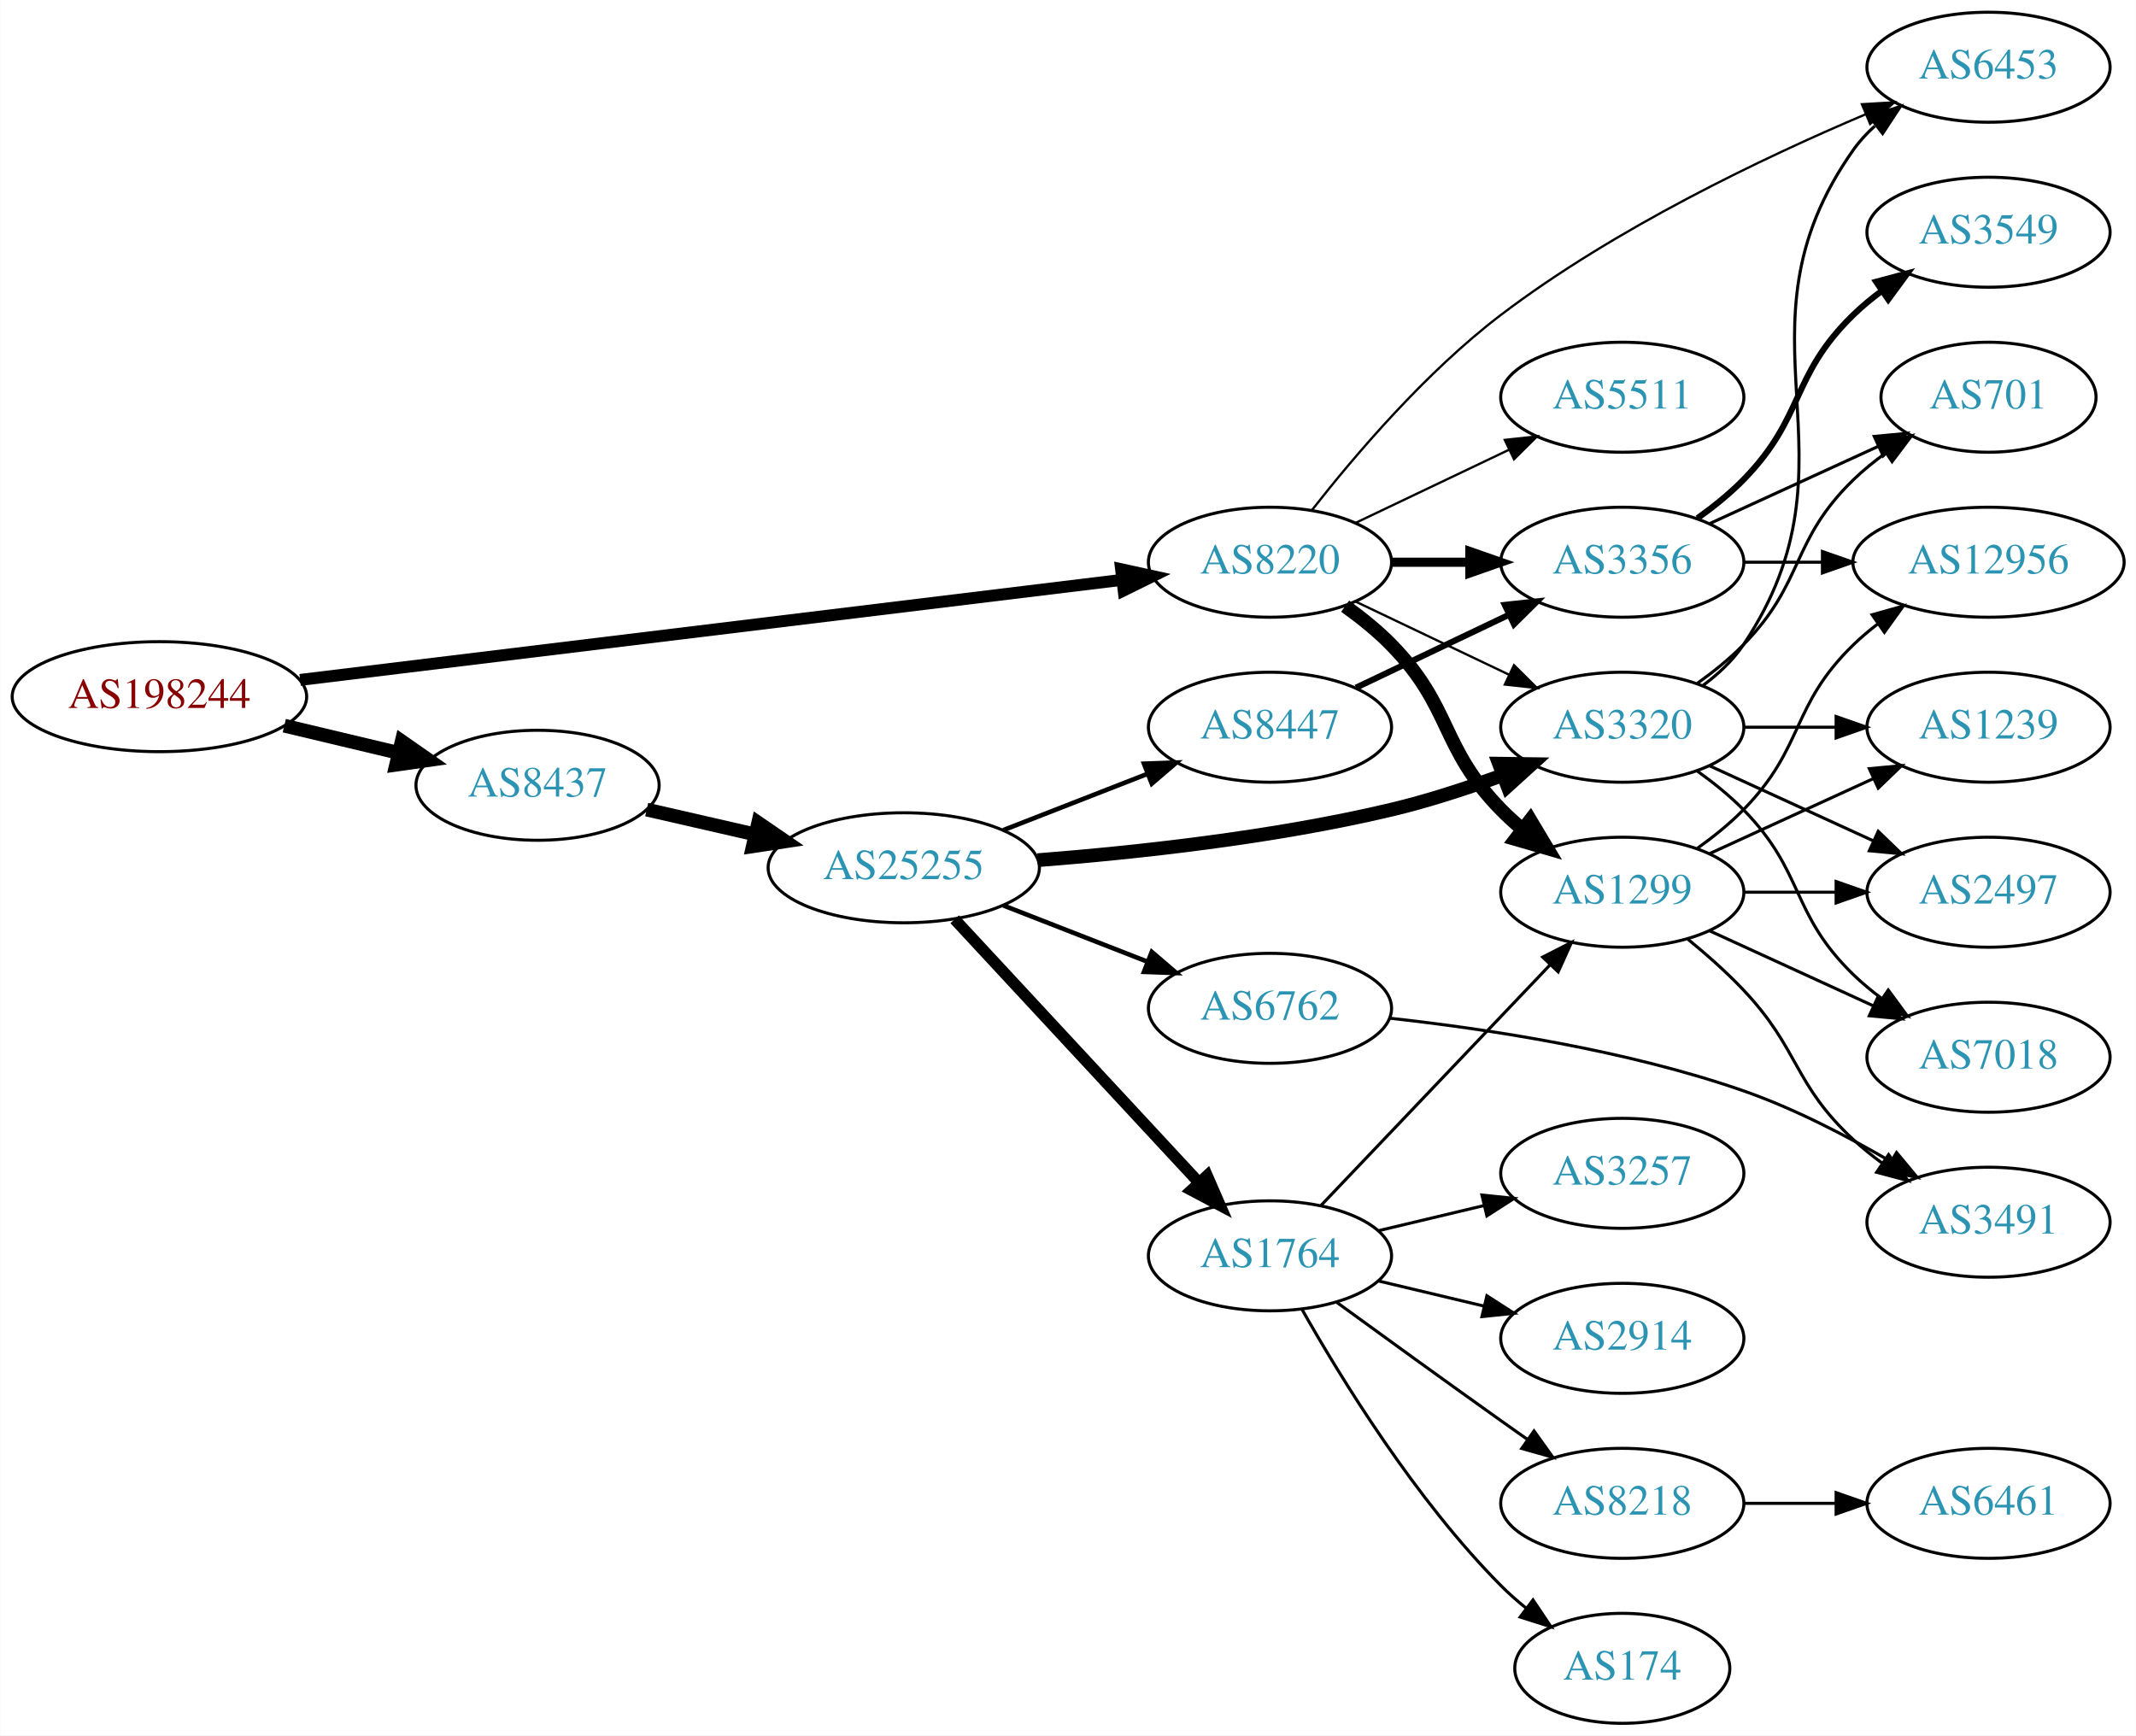
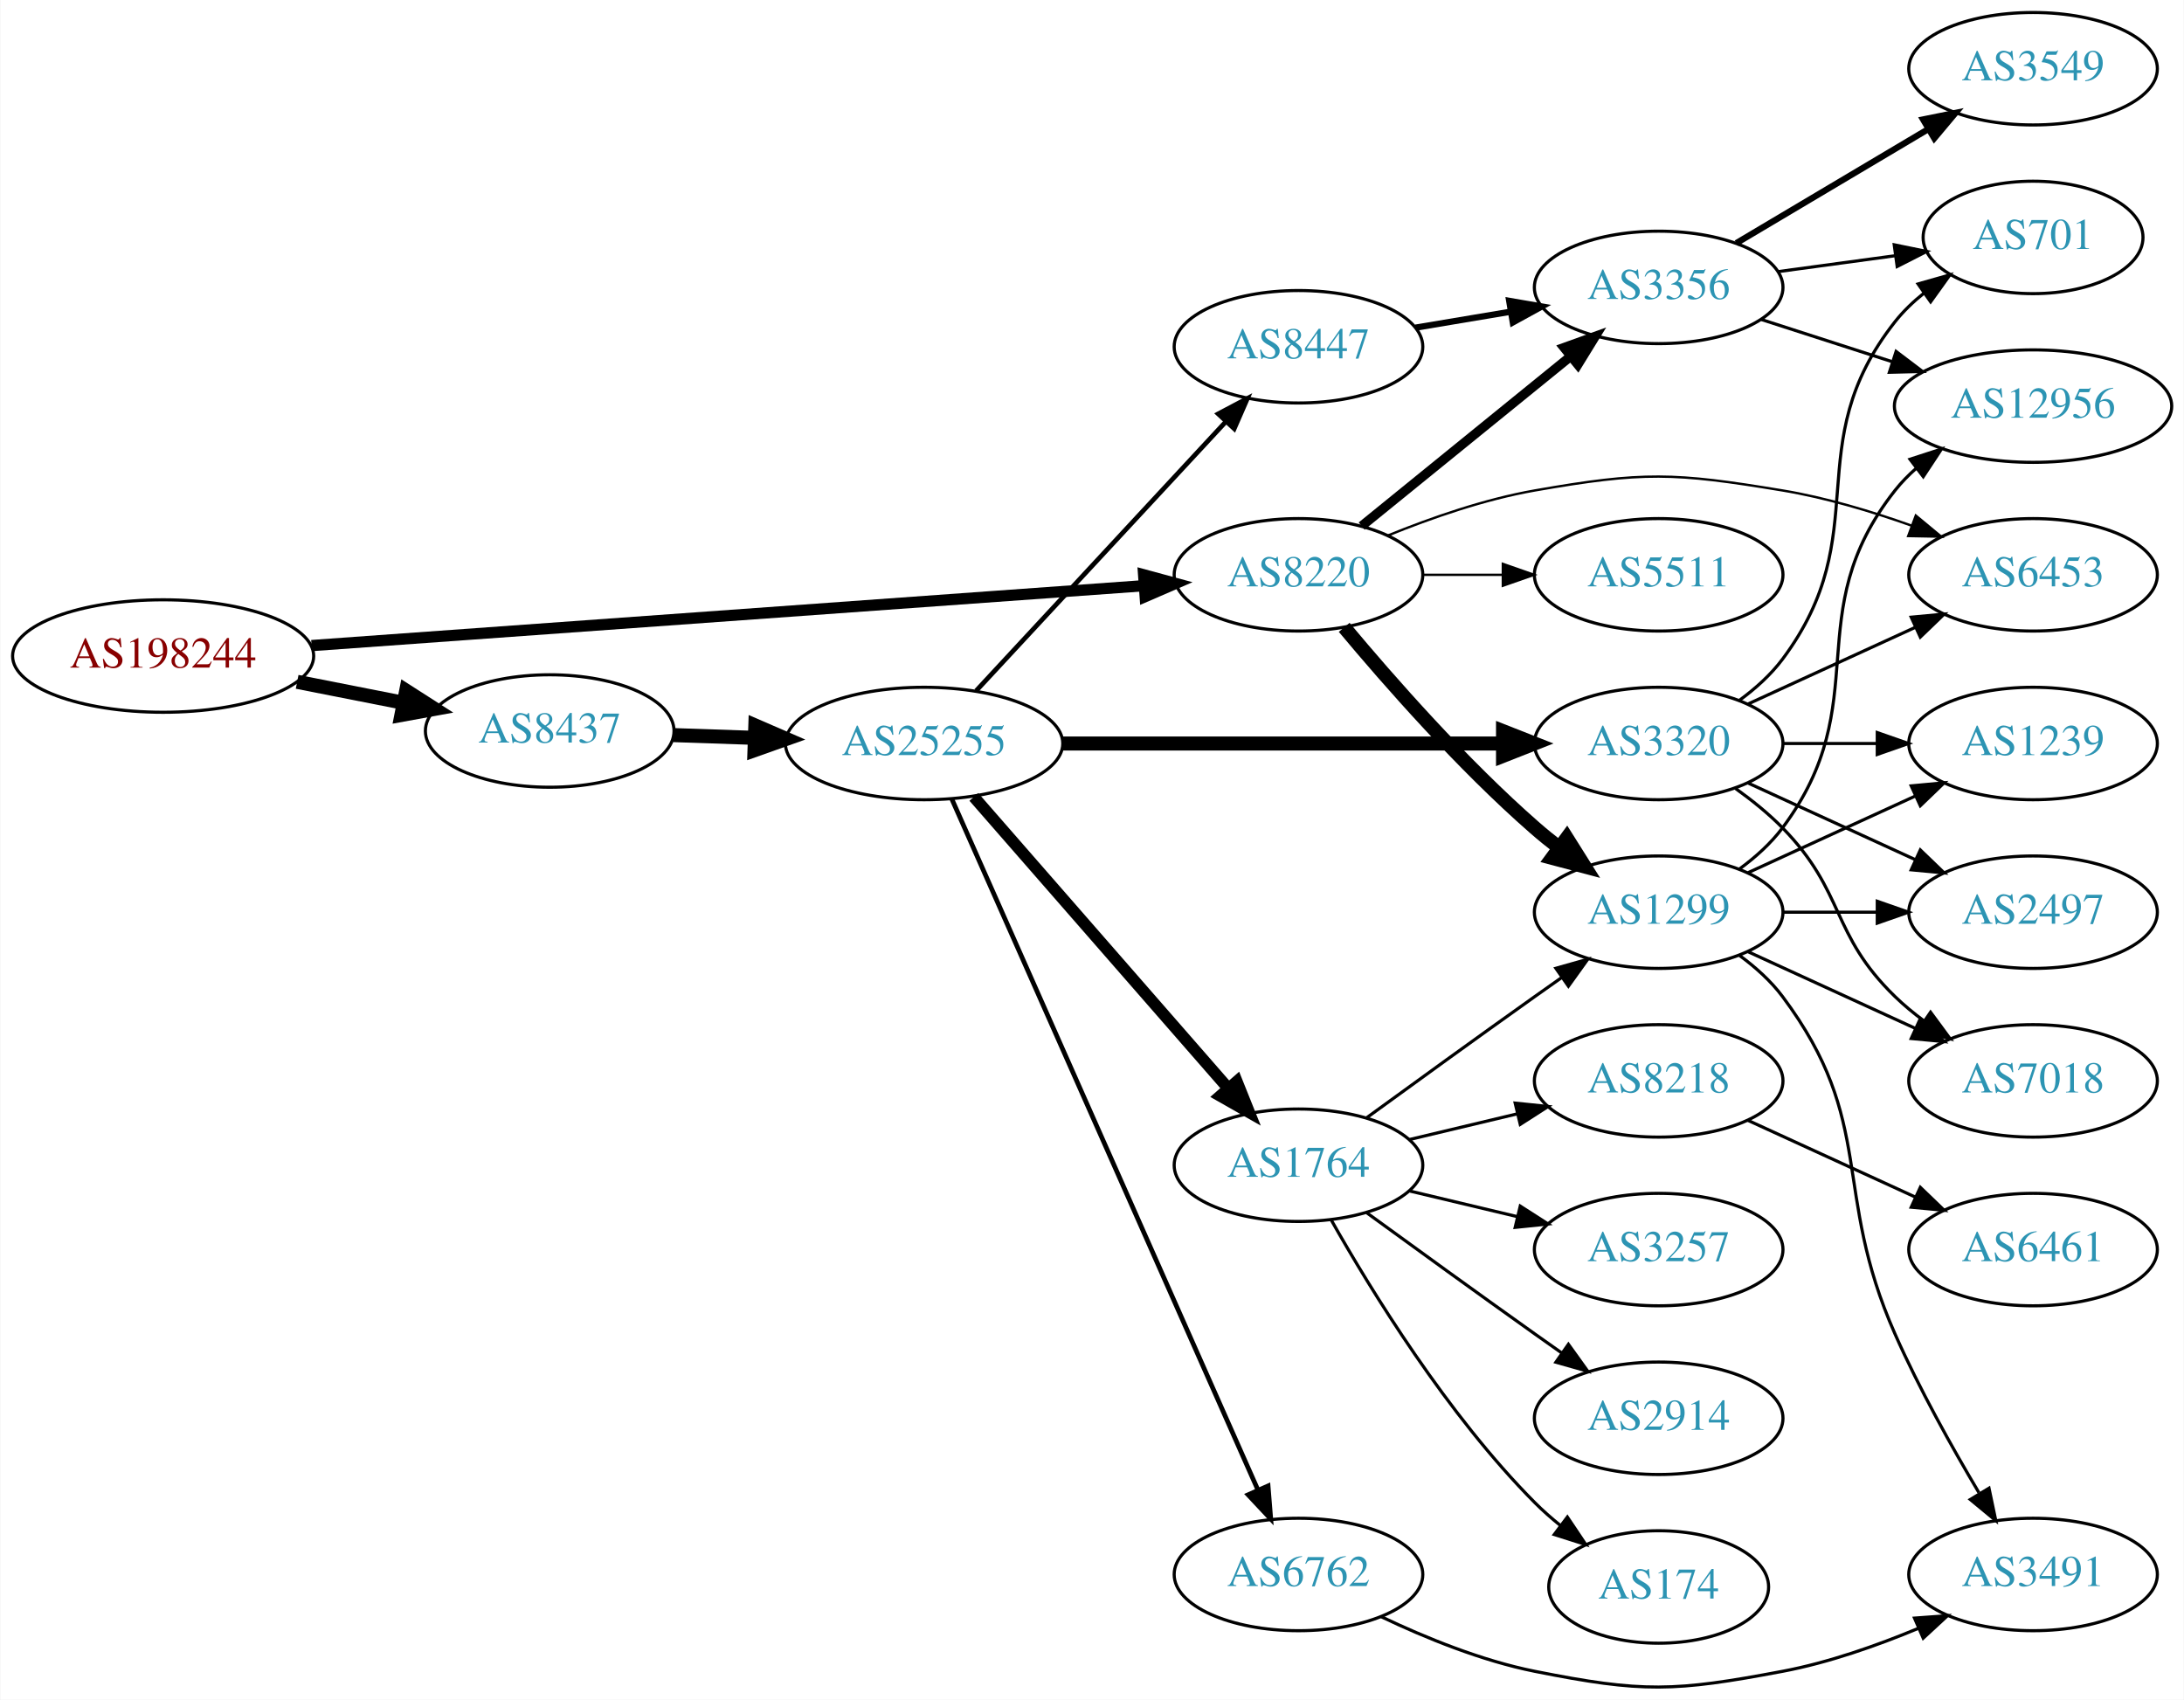
- <svg xmlns="http://www.w3.org/2000/svg" xmlns:xlink="http://www.w3.org/1999/xlink" width="699pt" height="568pt" viewBox="0.00 0.00 698.85 568.00">
-   <g id="graph0" class="graph" transform="scale(1 1) rotate(0) translate(4 564)">
-     <polygon fill="white" stroke="none" points="-4,4 -4,-564 694.855,-564 694.855,4 -4,4" />
+ <svg xmlns="http://www.w3.org/2000/svg" xmlns:xlink="http://www.w3.org/1999/xlink" width="699pt" height="544pt" viewBox="0.00 0.00 698.85 544.08">
+   <g id="graph0" class="graph" transform="scale(1 1) rotate(0) translate(4 540.08)">
+     <polygon fill="white" stroke="none" points="-4,4 -4,-540.08 694.855,-540.08 694.855,4 -4,4" />
    <g id="node1" class="node">
      <g id="a_node1">
        <a xlink:href="/asn/198244" xlink:title="AS198244 ~ Austrian Power Grid AG [AT]">
-           <ellipse fill="#ffffff" stroke="black" cx="48.096" cy="-336" rx="48.192" ry="18" />
-           <text text-anchor="middle" x="48.096" y="-332.3" font-family="Times,serif" font-size="14.00" fill="#880000">AS198244</text>
+           <ellipse fill="#ffffff" stroke="black" cx="48.096" cy="-330.08" rx="48.192" ry="18" />
+           <text text-anchor="middle" x="48.096" y="-326.38" font-family="Times,serif" font-size="14.00" fill="#880000">AS198244</text>
        </a>
      </g>
    </g>
    <g id="node2" class="node">
      <g id="a_node2">
        <a xlink:href="/asn/8220" xlink:title="AS8220 ~ COLT [GB]">
-           <ellipse fill="#ffffff" stroke="black" cx="411.523" cy="-380" rx="39.794" ry="18" />
-           <text text-anchor="middle" x="411.523" y="-376.3" font-family="Times,serif" font-size="14.00" fill="#2c94b3">AS8220</text>
+           <ellipse fill="#ffffff" stroke="black" cx="411.523" cy="-356.08" rx="39.794" ry="18" />
+           <text text-anchor="middle" x="411.523" y="-352.38" font-family="Times,serif" font-size="14.00" fill="#2c94b3">AS8220</text>
        </a>
      </g>
    </g>
    <g id="edge1" class="edge">
-       <path fill="none" stroke="black" stroke-width="3.9" d="M94.14,-341.484C162.717,-349.832 292.72,-365.659 362.837,-374.195" />
-       <polygon fill="black" stroke="black" stroke-width="3.9" points="362.796,-377.716 373.146,-375.45 363.642,-370.767 362.796,-377.716" />
+       <path fill="none" stroke="black" stroke-width="3.6" d="M95.606,-333.425C164.246,-338.363 292.062,-347.558 361.896,-352.582" />
+       <polygon fill="black" stroke="black" stroke-width="3.6" points="361.951,-356.094 372.176,-353.321 362.453,-349.112 361.951,-356.094" />
    </g>
    <g id="node3" class="node">
      <g id="a_node3">
        <a xlink:href="/asn/8437" xlink:title="AS8437 ~ Hutchison Drei Austria GmbH [AT]">
-           <ellipse fill="#ffffff" stroke="black" cx="171.838" cy="-307" rx="39.794" ry="18" />
-           <text text-anchor="middle" x="171.838" y="-303.3" font-family="Times,serif" font-size="14.00" fill="#2c94b3">AS8437</text>
+           <ellipse fill="#ffffff" stroke="black" cx="171.838" cy="-306.08" rx="39.794" ry="18" />
+           <text text-anchor="middle" x="171.838" y="-302.38" font-family="Times,serif" font-size="14.00" fill="#2c94b3">AS8437</text>
        </a>
      </g>
    </g>
    <g id="edge2" class="edge">
-       <path fill="none" stroke="black" stroke-width="4.5" d="M88.959,-326.504C100.878,-323.665 114.021,-320.534 126.224,-317.627" />
-       <polygon fill="black" stroke="black" stroke-width="4.5" points="127.391,-321.397 136.206,-315.25 125.566,-313.737 127.391,-321.397" />
+       <path fill="none" stroke="black" stroke-width="4.5" d="M90.993,-321.82C101.946,-319.661 113.81,-317.322 124.958,-315.124" />
+       <polygon fill="black" stroke="black" stroke-width="4.5" points="125.9,-318.952 134.949,-313.155 124.376,-311.226 125.9,-318.952" />
    </g>
    <g id="node4" class="node">
      <g id="a_node4">
        <a xlink:href="/asn/3356" xlink:title="AS3356 ~ Level 3 Parent, LLC [US]">
-           <ellipse fill="#ffffff" stroke="black" cx="526.816" cy="-380" rx="39.794" ry="18" />
-           <text text-anchor="middle" x="526.816" y="-376.3" font-family="Times,serif" font-size="14.00" fill="#2c94b3">AS3356</text>
+           <ellipse fill="#ffffff" stroke="black" cx="526.816" cy="-448.08" rx="39.794" ry="18" />
+           <text text-anchor="middle" x="526.816" y="-444.38" font-family="Times,serif" font-size="14.00" fill="#2c94b3">AS3356</text>
        </a>
      </g>
    </g>
    <g id="edge3" class="edge">
-       <path fill="none" stroke="black" stroke-width="3" d="M451.195,-380C459.398,-380 468.162,-380 476.694,-380" />
-       <polygon fill="black" stroke="black" stroke-width="3" points="476.934,-383.5 486.934,-380 476.933,-376.5 476.934,-383.5" />
+       <path fill="none" stroke="black" stroke-width="3" d="M431.742,-371.686C450.133,-386.621 478.053,-409.293 498.703,-426.063" />
+       <polygon fill="black" stroke="black" stroke-width="3" points="496.534,-428.81 506.503,-432.397 500.947,-423.376 496.534,-428.81" />
    </g>
    <g id="node5" class="node">
      <g id="a_node5">
        <a xlink:href="/asn/1299" xlink:title="AS1299 ~ Telia Carrier [EU]">
-           <ellipse fill="#ffffff" stroke="black" cx="526.816" cy="-272" rx="39.794" ry="18" />
-           <text text-anchor="middle" x="526.816" y="-268.3" font-family="Times,serif" font-size="14.00" fill="#2c94b3">AS1299</text>
+           <ellipse fill="#ffffff" stroke="black" cx="526.816" cy="-248.08" rx="39.794" ry="18" />
+           <text text-anchor="middle" x="526.816" y="-244.38" font-family="Times,serif" font-size="14.00" fill="#2c94b3">AS1299</text>
        </a>
      </g>
    </g>
    <g id="edge4" class="edge">
-       <path fill="none" stroke="black" stroke-width="4.5" d="M436.117,-365.611C441.373,-361.852 446.705,-357.563 451.17,-353 471.342,-332.383 466.997,-319.617 487.17,-299 489.262,-296.861 491.546,-294.782 493.922,-292.79" />
-       <polygon fill="black" stroke="black" stroke-width="4.5" points="496.708,-295.614 502.222,-286.389 491.899,-289.379 496.708,-295.614" />
+       <path fill="none" stroke="black" stroke-width="4.5" d="M426.153,-339.263C440.436,-322.15 463.982,-295.335 487.17,-275.08 489.635,-272.926 492.274,-270.786 494.971,-268.708" />
+       <polygon fill="black" stroke="black" stroke-width="4.5" points="497.404,-271.807 503.125,-262.709 492.737,-265.463 497.404,-271.807" />
    </g>
    <g id="node6" class="node">
      <g id="a_node6">
        <a xlink:href="/asn/5511" xlink:title="AS5511 ~ Orange S.A. [FR]">
-           <ellipse fill="#ffffff" stroke="black" cx="526.816" cy="-434" rx="39.794" ry="18" />
-           <text text-anchor="middle" x="526.816" y="-430.3" font-family="Times,serif" font-size="14.00" fill="#2c94b3">AS5511</text>
+           <ellipse fill="#ffffff" stroke="black" cx="526.816" cy="-356.08" rx="39.794" ry="18" />
+           <text text-anchor="middle" x="526.816" y="-352.38" font-family="Times,serif" font-size="14.00" fill="#2c94b3">AS5511</text>
        </a>
      </g>
    </g>
    <g id="edge5" class="edge">
-       <path fill="none" stroke="black" stroke-width="0.75" d="M439.66,-392.934C454.654,-400.081 473.475,-409.052 489.698,-416.785" />
-       <polygon fill="black" stroke="black" stroke-width="0.75" points="488.368,-420.028 498.901,-421.171 491.38,-413.709 488.368,-420.028" />
+       <path fill="none" stroke="black" stroke-width="0.75" d="M451.195,-356.08C459.398,-356.08 468.162,-356.08 476.694,-356.08" />
+       <polygon fill="black" stroke="black" stroke-width="0.75" points="476.934,-359.58 486.934,-356.08 476.933,-352.58 476.934,-359.58" />
    </g>
    <g id="node7" class="node">
      <g id="a_node7">
-         <a xlink:href="/asn/3320" xlink:title="AS3320 ~ DTAG [DE]">
-           <ellipse fill="#ffffff" stroke="black" cx="526.816" cy="-326" rx="39.794" ry="18" />
-           <text text-anchor="middle" x="526.816" y="-322.3" font-family="Times,serif" font-size="14.00" fill="#2c94b3">AS3320</text>
+         <a xlink:href="/asn/6453" xlink:title="AS6453 ~ TATA COMMUNICATIONS (AMERICA) INC [US]">
+           <ellipse fill="#ffffff" stroke="black" cx="646.659" cy="-356.08" rx="39.794" ry="18" />
+           <text text-anchor="middle" x="646.659" y="-352.38" font-family="Times,serif" font-size="14.00" fill="#2c94b3">AS6453</text>
        </a>
      </g>
    </g>
    <g id="edge6" class="edge">
-       <path fill="none" stroke="black" stroke-width="0.75" d="M439.66,-367.066C454.654,-359.919 473.475,-350.948 489.698,-343.215" />
-       <polygon fill="black" stroke="black" stroke-width="0.75" points="491.38,-346.291 498.901,-338.829 488.368,-339.972 491.38,-346.291" />
-     </g>
-     <g id="node8" class="node">
-       <g id="a_node8">
-         <a xlink:href="/asn/6453" xlink:title="AS6453 ~ TATA COMMUNICATIONS (AMERICA) INC [US]">
-           <ellipse fill="#ffffff" stroke="black" cx="646.659" cy="-542" rx="39.794" ry="18" />
-           <text text-anchor="middle" x="646.659" y="-538.3" font-family="Times,serif" font-size="14.00" fill="#2c94b3">AS6453</text>
-         </a>
-       </g>
-     </g>
-     <g id="edge7" class="edge">
-       <path fill="none" stroke="black" stroke-width="0.75" d="M425.345,-397.166C439.157,-414.807 462.495,-442.268 487.17,-461 524.355,-489.229 572.852,-512.351 606.356,-526.562" />
-       <polygon fill="black" stroke="black" stroke-width="0.75" points="605.238,-529.887 615.815,-530.506 607.932,-523.426 605.238,-529.887" />
-     </g>
-     <g id="node16" class="node">
-       <g id="a_node16">
+       <path fill="none" stroke="black" stroke-width="0.75" d="M440.248,-368.711C454.041,-374.316 471.152,-380.272 487.17,-383.08 521.882,-389.164 531.696,-388.843 566.463,-383.08 580.281,-380.789 594.925,-376.393 607.812,-371.804" />
+       <polygon fill="black" stroke="black" stroke-width="0.75" points="609.126,-375.05 617.282,-368.288 606.689,-368.487 609.126,-375.05" />
+     </g>
+     <g id="node15" class="node">
+       <g id="a_node15">
        <a xlink:href="/asn/25255" xlink:title="AS25255 ~ ==&gt; TELE2 AUSTRIA &lt;== [AT]">
-           <ellipse fill="#ffffff" stroke="black" cx="291.681" cy="-280" rx="44.393" ry="18" />
-           <text text-anchor="middle" x="291.681" y="-276.3" font-family="Times,serif" font-size="14.00" fill="#2c94b3">AS25255</text>
-         </a>
-       </g>
-     </g>
-     <g id="edge16" class="edge">
-       <path fill="none" stroke="black" stroke-width="4.5" d="M207.557,-299.045C218.696,-296.493 231.231,-293.621 243.124,-290.896" />
-       <polygon fill="black" stroke="black" stroke-width="4.5" points="244.05,-294.724 252.918,-288.652 242.291,-287.047 244.05,-294.724" />
+           <ellipse fill="#ffffff" stroke="black" cx="291.681" cy="-302.08" rx="44.393" ry="18" />
+           <text text-anchor="middle" x="291.681" y="-298.38" font-family="Times,serif" font-size="14.00" fill="#2c94b3">AS25255</text>
+         </a>
+       </g>
+     </g>
+     <g id="edge15" class="edge">
+       <path fill="none" stroke="black" stroke-width="4.5" d="M211.424,-304.77C219.722,-304.488 228.634,-304.186 237.379,-303.889" />
+       <polygon fill="black" stroke="black" stroke-width="4.5" points="237.661,-307.819 247.522,-303.545 237.394,-299.949 237.661,-307.819" />
    </g>
    <g id="node9" class="node">
      <g id="a_node9">
        <a xlink:href="/asn/12956" xlink:title="AS12956 ~ TELXIUS [ES]">
-           <ellipse fill="#ffffff" stroke="black" cx="646.659" cy="-380" rx="44.393" ry="18" />
-           <text text-anchor="middle" x="646.659" y="-376.3" font-family="Times,serif" font-size="14.00" fill="#2c94b3">AS12956</text>
-         </a>
-       </g>
-     </g>
-     <g id="edge13" class="edge">
-       <path fill="none" stroke="black" d="M566.729,-380C574.831,-380 583.507,-380 592.033,-380" />
-       <polygon fill="black" stroke="black" points="592.31,-383.5 602.31,-380 592.31,-376.5 592.31,-383.5" />
+           <ellipse fill="#ffffff" stroke="black" cx="646.659" cy="-410.08" rx="44.393" ry="18" />
+           <text text-anchor="middle" x="646.659" y="-406.38" font-family="Times,serif" font-size="14.00" fill="#2c94b3">AS12956</text>
+         </a>
+       </g>
+     </g>
+     <g id="edge14" class="edge">
+       <path fill="none" stroke="black" d="M559.706,-437.796C572.541,-433.657 587.561,-428.814 601.422,-424.344" />
+       <polygon fill="black" stroke="black" points="602.82,-427.571 611.263,-421.171 600.671,-420.909 602.82,-427.571" />
+     </g>
+     <g id="node13" class="node">
+       <g id="a_node13">
+         <a xlink:href="/asn/3549" xlink:title="AS3549 ~ Level 3 Parent, LLC [US]">
+           <ellipse fill="#ffffff" stroke="black" cx="646.659" cy="-518.08" rx="39.794" ry="18" />
+           <text text-anchor="middle" x="646.659" y="-514.38" font-family="Times,serif" font-size="14.00" fill="#2c94b3">AS3549</text>
+         </a>
+       </g>
+     </g>
+     <g id="edge12" class="edge">
+       <path fill="none" stroke="black" stroke-width="2" d="M551.663,-462.245C569.313,-472.729 593.565,-487.135 613.013,-498.688" />
+       <polygon fill="black" stroke="black" stroke-width="2" points="611.462,-501.837 621.847,-503.935 615.037,-495.819 611.462,-501.837" />
    </g>
    <g id="node14" class="node">
      <g id="a_node14">
        <a xlink:href="/asn/701" xlink:title="AS701 ~ UUNET [US]">
-           <ellipse fill="#ffffff" stroke="black" cx="646.659" cy="-434" rx="35.194" ry="18" />
-           <text text-anchor="middle" x="646.659" y="-430.3" font-family="Times,serif" font-size="14.00" fill="#2c94b3">AS701</text>
-         </a>
-       </g>
-     </g>
-     <g id="edge14" class="edge">
-       <path fill="none" stroke="black" d="M555.445,-392.661C571.861,-400.183 592.843,-409.798 610.44,-417.861" />
-       <polygon fill="black" stroke="black" points="609.268,-421.174 619.817,-422.158 612.184,-414.811 609.268,-421.174" />
-     </g>
-     <g id="node15" class="node">
-       <g id="a_node15">
-         <a xlink:href="/asn/3549" xlink:title="AS3549 ~ Level 3 Parent, LLC [US]">
-           <ellipse fill="#ffffff" stroke="black" cx="646.659" cy="-488" rx="39.794" ry="18" />
-           <text text-anchor="middle" x="646.659" y="-484.3" font-family="Times,serif" font-size="14.00" fill="#2c94b3">AS3549</text>
-         </a>
-       </g>
-     </g>
-     <g id="edge15" class="edge">
-       <path fill="none" stroke="black" stroke-width="2" d="M551.41,-394.389C556.666,-398.148 561.998,-402.437 566.463,-407 586.635,-427.617 581.769,-440.906 602.463,-461 605.308,-463.763 608.482,-466.386 611.782,-468.834" />
-       <polygon fill="black" stroke="black" stroke-width="2" points="609.898,-471.786 620.129,-474.538 613.847,-466.006 609.898,-471.786" />
+           <ellipse fill="#ffffff" stroke="black" cx="646.659" cy="-464.08" rx="35.194" ry="18" />
+           <text text-anchor="middle" x="646.659" y="-460.38" font-family="Times,serif" font-size="14.00" fill="#2c94b3">AS701</text>
+         </a>
+       </g>
+     </g>
+     <g id="edge13" class="edge">
+       <path fill="none" stroke="black" d="M565.102,-453.142C577.008,-454.759 590.282,-456.561 602.565,-458.229" />
+       <polygon fill="black" stroke="black" points="602.218,-461.713 612.598,-459.591 603.16,-454.777 602.218,-461.713" />
+     </g>
+     <g id="node8" class="node">
+       <g id="a_node8">
+         <a xlink:href="/asn/1239" xlink:title="AS1239 ~ Sprint [US]">
+           <ellipse fill="#ffffff" stroke="black" cx="646.659" cy="-302.08" rx="39.794" ry="18" />
+           <text text-anchor="middle" x="646.659" y="-298.38" font-family="Times,serif" font-size="14.00" fill="#2c94b3">AS1239</text>
+         </a>
+       </g>
+     </g>
+     <g id="edge7" class="edge">
+       <path fill="none" stroke="black" d="M555.445,-260.74C571.402,-268.052 591.672,-277.341 608.955,-285.261" />
+       <polygon fill="black" stroke="black" points="607.654,-288.514 618.203,-289.498 610.57,-282.151 607.654,-288.514" />
    </g>
    <g id="edge8" class="edge">
-       <path fill="none" stroke="black" d="M551.41,-286.389C556.666,-290.148 561.998,-294.437 566.463,-299 586.635,-319.617 581.769,-332.906 602.463,-353 604.949,-355.414 607.686,-357.722 610.539,-359.9" />
-       <polygon fill="black" stroke="black" points="608.577,-362.798 618.775,-365.671 612.594,-357.066 608.577,-362.798" />
+       <path fill="none" stroke="black" d="M552.747,-261.961C557.823,-265.691 562.741,-270.095 566.463,-275.08 596.734,-315.621 571.164,-343.325 602.463,-383.08 604.487,-385.651 606.828,-388.042 609.353,-390.253" />
+       <polygon fill="black" stroke="black" points="607.267,-393.064 617.342,-396.34 611.509,-387.496 607.267,-393.064" />
    </g>
    <g id="node10" class="node">
      <g id="a_node10">
-         <a xlink:href="/asn/3491" xlink:title="AS3491 ~ PCCW Global, Inc. [US]">
-           <ellipse fill="#ffffff" stroke="black" cx="646.659" cy="-164" rx="39.794" ry="18" />
-           <text text-anchor="middle" x="646.659" y="-160.3" font-family="Times,serif" font-size="14.00" fill="#2c94b3">AS3491</text>
+         <a xlink:href="/asn/2497" xlink:title="AS2497 ~ Internet Initiative Japan Inc. [JP]">
+           <ellipse fill="#ffffff" stroke="black" cx="646.659" cy="-248.08" rx="39.794" ry="18" />
+           <text text-anchor="middle" x="646.659" y="-244.38" font-family="Times,serif" font-size="14.00" fill="#2c94b3">AS2497</text>
        </a>
      </g>
    </g>
    <g id="edge9" class="edge">
-       <path fill="none" stroke="black" d="M548.304,-256.604C554.424,-251.601 560.962,-245.829 566.463,-240 585.009,-220.346 582.651,-209.379 602.463,-191 605.37,-188.303 608.584,-185.722 611.909,-183.3" />
-       <polygon fill="black" stroke="black" points="613.968,-186.132 620.287,-177.629 610.044,-180.335 613.968,-186.132" />
+       <path fill="none" stroke="black" d="M566.729,-248.08C576.282,-248.08 586.632,-248.08 596.594,-248.08" />
+       <polygon fill="black" stroke="black" points="596.787,-251.58 606.787,-248.08 596.787,-244.58 596.787,-251.58" />
    </g>
    <g id="node11" class="node">
      <g id="a_node11">
-         <a xlink:href="/asn/7018" xlink:title="AS7018 ~ AT&amp;T Services, Inc. [US]">
-           <ellipse fill="#ffffff" stroke="black" cx="646.659" cy="-218" rx="39.794" ry="18" />
-           <text text-anchor="middle" x="646.659" y="-214.3" font-family="Times,serif" font-size="14.00" fill="#2c94b3">AS7018</text>
+         <a xlink:href="/asn/3491" xlink:title="AS3491 ~ PCCW Global, Inc. [US]">
+           <ellipse fill="#ffffff" stroke="black" cx="646.659" cy="-36.08" rx="39.794" ry="18" />
+           <text text-anchor="middle" x="646.659" y="-32.38" font-family="Times,serif" font-size="14.00" fill="#2c94b3">AS3491</text>
        </a>
      </g>
    </g>
    <g id="edge10" class="edge">
-       <path fill="none" stroke="black" d="M555.445,-259.339C571.402,-252.027 591.672,-242.739 608.955,-234.819" />
-       <polygon fill="black" stroke="black" points="610.57,-237.929 618.203,-230.581 607.654,-231.565 610.57,-237.929" />
+       <path fill="none" stroke="black" d="M552.747,-234.198C557.823,-230.468 562.741,-226.064 566.463,-221.08 596.734,-180.538 581.993,-159.351 602.463,-113.08 610.194,-95.602 620.642,-76.883 629.325,-62.278" />
+       <polygon fill="black" stroke="black" points="632.556,-63.698 634.731,-53.329 626.564,-60.079 632.556,-63.698" />
    </g>
    <g id="node12" class="node">
      <g id="a_node12">
-         <a xlink:href="/asn/1239" xlink:title="AS1239 ~ Sprint [US]">
-           <ellipse fill="#ffffff" stroke="black" cx="646.659" cy="-326" rx="39.794" ry="18" />
-           <text text-anchor="middle" x="646.659" y="-322.3" font-family="Times,serif" font-size="14.00" fill="#2c94b3">AS1239</text>
+         <a xlink:href="/asn/7018" xlink:title="AS7018 ~ AT&amp;T Services, Inc. [US]">
+           <ellipse fill="#ffffff" stroke="black" cx="646.659" cy="-194.08" rx="39.794" ry="18" />
+           <text text-anchor="middle" x="646.659" y="-190.38" font-family="Times,serif" font-size="14.00" fill="#2c94b3">AS7018</text>
        </a>
      </g>
    </g>
    <g id="edge11" class="edge">
-       <path fill="none" stroke="black" d="M555.445,-284.661C571.402,-291.973 591.672,-301.261 608.955,-309.181" />
-       <polygon fill="black" stroke="black" points="607.654,-312.435 618.203,-313.419 610.57,-306.071 607.654,-312.435" />
-     </g>
-     <g id="node13" class="node">
-       <g id="a_node13">
-         <a xlink:href="/asn/2497" xlink:title="AS2497 ~ Internet Initiative Japan Inc. [JP]">
-           <ellipse fill="#ffffff" stroke="black" cx="646.659" cy="-272" rx="39.794" ry="18" />
-           <text text-anchor="middle" x="646.659" y="-268.3" font-family="Times,serif" font-size="14.00" fill="#2c94b3">AS2497</text>
-         </a>
-       </g>
-     </g>
-     <g id="edge12" class="edge">
-       <path fill="none" stroke="black" d="M566.729,-272C576.282,-272 586.632,-272 596.594,-272" />
-       <polygon fill="black" stroke="black" points="596.787,-275.5 606.787,-272 596.787,-268.5 596.787,-275.5" />
-     </g>
-     <g id="edge31" class="edge">
-       <path fill="none" stroke="black" d="M553.135,-339.607C558.191,-343.351 563.003,-347.831 566.463,-353 607.487,-414.294 559.883,-454.775 602.463,-515 604.454,-517.816 606.841,-520.401 609.457,-522.76" />
-       <polygon fill="black" stroke="black" points="607.756,-525.865 617.825,-529.162 612.009,-520.306 607.756,-525.865" />
-     </g>
-     <g id="edge29" class="edge">
-       <path fill="none" stroke="black" d="M551.41,-311.611C556.666,-307.852 561.998,-303.563 566.463,-299 586.635,-278.383 581.769,-265.094 602.463,-245 605.308,-242.237 608.482,-239.614 611.782,-237.166" />
-       <polygon fill="black" stroke="black" points="613.847,-239.994 620.129,-231.462 609.898,-234.214 613.847,-239.994" />
-     </g>
-     <g id="edge28" class="edge">
-       <path fill="none" stroke="black" d="M566.729,-326C576.282,-326 586.632,-326 596.594,-326" />
-       <polygon fill="black" stroke="black" points="596.787,-329.5 606.787,-326 596.787,-322.5 596.787,-329.5" />
-     </g>
-     <g id="edge30" class="edge">
-       <path fill="none" stroke="black" d="M555.445,-313.339C571.402,-306.027 591.672,-296.739 608.955,-288.819" />
-       <polygon fill="black" stroke="black" points="610.57,-291.929 618.203,-284.581 607.654,-285.565 610.57,-291.929" />
-     </g>
-     <g id="edge27" class="edge">
-       <path fill="none" stroke="black" d="M551.41,-340.389C556.666,-344.148 561.998,-348.437 566.463,-353 586.635,-373.617 581.769,-386.906 602.463,-407 605.69,-410.134 609.341,-413.089 613.12,-415.812" />
-       <polygon fill="black" stroke="black" points="611.217,-418.75 621.48,-421.383 615.098,-412.925 611.217,-418.75" />
-     </g>
-     <g id="edge19" class="edge">
-       <path fill="none" stroke="black" stroke-width="4.5" d="M335.522,-282.485C367.679,-284.987 412.613,-289.843 451.17,-299 463.321,-301.886 476.223,-306.112 487.823,-310.368" />
-       <polygon fill="black" stroke="black" stroke-width="4.5" points="486.468,-314.066 497.214,-313.922 489.255,-306.7 486.468,-314.066" />
+       <path fill="none" stroke="black" d="M555.445,-235.419C571.402,-228.107 591.672,-218.818 608.955,-210.899" />
+       <polygon fill="black" stroke="black" points="610.57,-214.009 618.203,-206.661 607.654,-207.645 610.57,-214.009" />
+     </g>
+     <g id="node16" class="node">
+       <g id="a_node16">
+         <a xlink:href="/asn/1764" xlink:title="AS1764 ~ NEXTLAYER-AS [AT]">
+           <ellipse fill="#ffffff" stroke="black" cx="411.523" cy="-167.08" rx="39.794" ry="18" />
+           <text text-anchor="middle" x="411.523" y="-163.38" font-family="Times,serif" font-size="14.00" fill="#2c94b3">AS1764</text>
+         </a>
+       </g>
+     </g>
+     <g id="edge16" class="edge">
+       <path fill="none" stroke="black" stroke-width="3.75" d="M307.605,-284.982C328.148,-261.448 365.267,-218.925 388.864,-191.893" />
+       <polygon fill="black" stroke="black" stroke-width="3.75" points="391.78,-193.874 395.719,-184.039 386.507,-189.271 391.78,-193.874" />
    </g>
    <g id="node17" class="node">
      <g id="a_node17">
-         <a xlink:href="/asn/1764" xlink:title="AS1764 ~ NEXTLAYER-AS [AT]">
-           <ellipse fill="#ffffff" stroke="black" cx="411.523" cy="-153" rx="39.794" ry="18" />
-           <text text-anchor="middle" x="411.523" y="-149.3" font-family="Times,serif" font-size="14.00" fill="#2c94b3">AS1764</text>
+         <a xlink:href="/asn/3320" xlink:title="AS3320 ~ DTAG [DE]">
+           <ellipse fill="#ffffff" stroke="black" cx="526.816" cy="-302.08" rx="39.794" ry="18" />
+           <text text-anchor="middle" x="526.816" y="-298.38" font-family="Times,serif" font-size="14.00" fill="#2c94b3">AS3320</text>
        </a>
      </g>
    </g>
    <g id="edge17" class="edge">
-       <path fill="none" stroke="black" stroke-width="3.75" d="M308.329,-263.135C328.78,-241.095 364.732,-202.35 388.082,-177.185" />
-       <polygon fill="black" stroke="black" stroke-width="3.75" points="390.948,-179.242 395.184,-169.531 385.817,-174.481 390.948,-179.242" />
+       <path fill="none" stroke="black" stroke-width="4.5" d="M335.985,-302.08C375.924,-302.08 435.159,-302.08 476.813,-302.08" />
+       <polygon fill="black" stroke="black" stroke-width="4.5" points="477.003,-306.017 487.002,-302.08 477.002,-298.142 477.003,-306.017" />
    </g>
    <g id="node18" class="node">
      <g id="a_node18">
        <a xlink:href="/asn/6762" xlink:title="AS6762 ~ TELECOM ITALIA SPARKLE S.p.A. [IT]">
-           <ellipse fill="#ffffff" stroke="black" cx="411.523" cy="-234" rx="39.794" ry="18" />
-           <text text-anchor="middle" x="411.523" y="-230.3" font-family="Times,serif" font-size="14.00" fill="#2c94b3">AS6762</text>
+           <ellipse fill="#ffffff" stroke="black" cx="411.523" cy="-36.08" rx="39.794" ry="18" />
+           <text text-anchor="middle" x="411.523" y="-32.38" font-family="Times,serif" font-size="14.00" fill="#2c94b3">AS6762</text>
        </a>
      </g>
    </g>
    <g id="edge18" class="edge">
-       <path fill="none" stroke="black" stroke-width="1.5" d="M324.26,-267.673C338.689,-262.04 355.929,-255.311 371.19,-249.354" />
-       <polygon fill="black" stroke="black" stroke-width="1.5" points="372.841,-252.466 380.884,-245.57 370.296,-245.946 372.841,-252.466" />
+       <path fill="none" stroke="black" stroke-width="1.5" d="M300.595,-284.214C320.805,-238.595 374.413,-117.59 398.503,-63.213" />
+       <polygon fill="black" stroke="black" stroke-width="1.5" points="401.792,-64.428 402.643,-53.868 395.392,-61.593 401.792,-64.428" />
    </g>
    <g id="node19" class="node">
      <g id="a_node19">
        <a xlink:href="/asn/8447" xlink:title="AS8447 ~ A1 Telekom Austria AG [AT]">
-           <ellipse fill="#ffffff" stroke="black" cx="411.523" cy="-326" rx="39.794" ry="18" />
-           <text text-anchor="middle" x="411.523" y="-322.3" font-family="Times,serif" font-size="14.00" fill="#2c94b3">AS8447</text>
-         </a>
-       </g>
-     </g>
-     <g id="edge20" class="edge">
-       <path fill="none" stroke="black" stroke-width="1.5" d="M324.26,-292.327C338.689,-297.96 355.929,-304.689 371.19,-310.646" />
-       <polygon fill="black" stroke="black" stroke-width="1.5" points="370.296,-314.054 380.884,-314.43 372.841,-307.534 370.296,-314.054" />
-     </g>
-     <g id="edge25" class="edge">
-       <path fill="none" stroke="black" d="M428.276,-169.546C447.723,-189.973 480.937,-224.86 503.129,-248.17" />
-       <polygon fill="black" stroke="black" points="500.767,-250.765 510.197,-255.594 505.837,-245.938 500.767,-250.765" />
+           <ellipse fill="#ffffff" stroke="black" cx="411.523" cy="-429.08" rx="39.794" ry="18" />
+           <text text-anchor="middle" x="411.523" y="-425.38" font-family="Times,serif" font-size="14.00" fill="#2c94b3">AS8447</text>
+         </a>
+       </g>
+     </g>
+     <g id="edge19" class="edge">
+       <path fill="none" stroke="black" stroke-width="1.5" d="M308.329,-318.944C328.78,-340.984 364.732,-379.73 388.082,-404.894" />
+       <polygon fill="black" stroke="black" stroke-width="1.5" points="385.817,-407.599 395.184,-412.549 390.948,-402.838 385.817,-407.599" />
+     </g>
+     <g id="edge23" class="edge">
+       <path fill="none" stroke="black" d="M433.371,-182.301C448.305,-193.171 468.919,-208.104 487.17,-221.08 489.99,-223.085 492.933,-225.164 495.881,-227.238" />
+       <polygon fill="black" stroke="black" points="493.908,-230.13 504.106,-233.005 497.927,-224.398 493.908,-230.13" />
    </g>
    <g id="node20" class="node">
      <g id="a_node20">
        <a xlink:href="/asn/8218" xlink:title="AS8218 ~ legacy Neotelecoms [FR]">
-           <ellipse fill="#ffffff" stroke="black" cx="526.816" cy="-72" rx="39.794" ry="18" />
-           <text text-anchor="middle" x="526.816" y="-68.3" font-family="Times,serif" font-size="14.00" fill="#2c94b3">AS8218</text>
-         </a>
-       </g>
-     </g>
-     <g id="edge21" class="edge">
-       <path fill="none" stroke="black" d="M433.371,-137.778C448.305,-126.909 468.919,-111.975 487.17,-99 489.99,-96.995 492.933,-94.915 495.881,-92.841" />
-       <polygon fill="black" stroke="black" points="497.927,-95.681 504.106,-87.074 493.908,-89.95 497.927,-95.681" />
+           <ellipse fill="#ffffff" stroke="black" cx="526.816" cy="-194.08" rx="39.794" ry="18" />
+           <text text-anchor="middle" x="526.816" y="-190.38" font-family="Times,serif" font-size="14.00" fill="#2c94b3">AS8218</text>
+         </a>
+       </g>
+     </g>
+     <g id="edge20" class="edge">
+       <path fill="none" stroke="black" d="M447.13,-175.327C458.002,-177.918 470.156,-180.815 481.598,-183.542" />
+       <polygon fill="black" stroke="black" points="480.882,-186.969 491.421,-185.883 482.505,-180.16 480.882,-186.969" />
    </g>
    <g id="node21" class="node">
      <g id="a_node21">
-         <a xlink:href="/asn/174" xlink:title="AS174 ~ Cogent Communications [US]">
-           <ellipse fill="#ffffff" stroke="black" cx="526.816" cy="-18" rx="35.194" ry="18" />
-           <text text-anchor="middle" x="526.816" y="-14.3" font-family="Times,serif" font-size="14.00" fill="#2c94b3">AS174</text>
-         </a>
-       </g>
-     </g>
-     <g id="edge22" class="edge">
-       <path fill="none" stroke="black" d="M421.983,-135.51C434.765,-112.904 459.197,-73.114 487.17,-45 489.67,-42.487 492.43,-40.051 495.292,-37.739" />
-       <polygon fill="black" stroke="black" points="497.592,-40.389 503.489,-31.587 493.39,-34.79 497.592,-40.389" />
+         <a xlink:href="/asn/3257" xlink:title="AS3257 ~ GTT [DE]">
+           <ellipse fill="#ffffff" stroke="black" cx="526.816" cy="-140.08" rx="39.794" ry="18" />
+           <text text-anchor="middle" x="526.816" y="-136.38" font-family="Times,serif" font-size="14.00" fill="#2c94b3">AS3257</text>
+         </a>
+       </g>
+     </g>
+     <g id="edge21" class="edge">
+       <path fill="none" stroke="black" d="M447.13,-158.832C458.002,-156.241 470.156,-153.345 481.598,-150.618" />
+       <polygon fill="black" stroke="black" points="482.505,-154 491.421,-148.277 480.882,-147.19 482.505,-154" />
    </g>
    <g id="node22" class="node">
      <g id="a_node22">
-         <a xlink:href="/asn/3257" xlink:title="AS3257 ~ GTT [DE]">
-           <ellipse fill="#ffffff" stroke="black" cx="526.816" cy="-180" rx="39.794" ry="18" />
-           <text text-anchor="middle" x="526.816" y="-176.3" font-family="Times,serif" font-size="14.00" fill="#2c94b3">AS3257</text>
-         </a>
-       </g>
-     </g>
-     <g id="edge23" class="edge">
-       <path fill="none" stroke="black" d="M447.13,-161.248C458.002,-163.838 470.156,-166.735 481.598,-169.462" />
-       <polygon fill="black" stroke="black" points="480.882,-172.889 491.421,-171.803 482.505,-166.08 480.882,-172.889" />
+         <a xlink:href="/asn/2914" xlink:title="AS2914 ~ NTT America, Inc. [US]">
+           <ellipse fill="#ffffff" stroke="black" cx="526.816" cy="-86.08" rx="39.794" ry="18" />
+           <text text-anchor="middle" x="526.816" y="-82.38" font-family="Times,serif" font-size="14.00" fill="#2c94b3">AS2914</text>
+         </a>
+       </g>
+     </g>
+     <g id="edge22" class="edge">
+       <path fill="none" stroke="black" d="M433.371,-151.858C448.305,-140.988 468.919,-126.055 487.17,-113.08 489.99,-111.074 492.933,-108.995 495.881,-106.921" />
+       <polygon fill="black" stroke="black" points="497.927,-109.761 504.106,-101.154 493.908,-104.029 497.927,-109.761" />
    </g>
    <g id="node23" class="node">
      <g id="a_node23">
-         <a xlink:href="/asn/2914" xlink:title="AS2914 ~ NTT America, Inc. [US]">
-           <ellipse fill="#ffffff" stroke="black" cx="526.816" cy="-126" rx="39.794" ry="18" />
-           <text text-anchor="middle" x="526.816" y="-122.3" font-family="Times,serif" font-size="14.00" fill="#2c94b3">AS2914</text>
+         <a xlink:href="/asn/174" xlink:title="AS174 ~ Cogent Communications [US]">
+           <ellipse fill="#ffffff" stroke="black" cx="526.816" cy="-32.08" rx="35.194" ry="18" />
+           <text text-anchor="middle" x="526.816" y="-28.38" font-family="Times,serif" font-size="14.00" fill="#2c94b3">AS174</text>
        </a>
      </g>
    </g>
    <g id="edge24" class="edge">
-       <path fill="none" stroke="black" d="M447.13,-144.752C458.002,-142.162 470.156,-139.265 481.598,-136.538" />
-       <polygon fill="black" stroke="black" points="482.505,-139.92 491.421,-134.197 480.882,-133.111 482.505,-139.92" />
+       <path fill="none" stroke="black" d="M421.983,-149.589C434.765,-126.983 459.197,-87.194 487.17,-59.08 489.67,-56.567 492.43,-54.131 495.292,-51.819" />
+       <polygon fill="black" stroke="black" points="497.592,-54.468 503.489,-45.666 493.39,-48.87 497.592,-54.468" />
+     </g>
+     <g id="edge28" class="edge">
+       <path fill="none" stroke="black" d="M555.445,-314.74C571.402,-322.052 591.672,-331.341 608.955,-339.261" />
+       <polygon fill="black" stroke="black" points="607.654,-342.514 618.203,-343.498 610.57,-336.151 607.654,-342.514" />
+     </g>
+     <g id="edge27" class="edge">
+       <path fill="none" stroke="black" d="M566.729,-302.08C576.282,-302.08 586.632,-302.08 596.594,-302.08" />
+       <polygon fill="black" stroke="black" points="596.787,-305.58 606.787,-302.08 596.787,-298.58 596.787,-305.58" />
+     </g>
+     <g id="edge30" class="edge">
+       <path fill="none" stroke="black" d="M555.445,-289.419C571.402,-282.107 591.672,-272.818 608.955,-264.899" />
+       <polygon fill="black" stroke="black" points="610.57,-268.009 618.203,-260.661 607.654,-261.645 610.57,-268.009" />
+     </g>
+     <g id="edge29" class="edge">
+       <path fill="none" stroke="black" d="M551.41,-287.69C556.666,-283.932 561.998,-279.643 566.463,-275.08 586.635,-254.462 581.769,-241.174 602.463,-221.08 605.308,-218.317 608.482,-215.693 611.782,-213.245" />
+       <polygon fill="black" stroke="black" points="613.847,-216.073 620.129,-207.542 609.898,-210.293 613.847,-216.073" />
+     </g>
+     <g id="edge31" class="edge">
+       <path fill="none" stroke="black" d="M552.747,-315.961C557.823,-319.691 562.741,-324.095 566.463,-329.08 596.734,-369.621 571.164,-397.325 602.463,-437.08 605.109,-440.441 608.298,-443.496 611.729,-446.241" />
+       <polygon fill="black" stroke="black" points="609.842,-449.192 620.036,-452.079 613.867,-443.465 609.842,-449.192" />
    </g>
    <g id="edge32" class="edge">
-       <path fill="none" stroke="black" d="M450.714,-230.769C482.402,-227.274 528.288,-220.312 566.463,-207 583.065,-201.211 600.353,-192.218 614.525,-183.949" />
-       <polygon fill="black" stroke="black" points="616.571,-186.804 623.35,-178.661 612.973,-180.799 616.571,-186.804" />
-     </g>
-     <g id="edge33" class="edge">
-       <path fill="none" stroke="black" stroke-width="2" d="M439.66,-338.934C454.654,-346.081 473.475,-355.052 489.698,-362.785" />
-       <polygon fill="black" stroke="black" stroke-width="2" points="488.368,-366.028 498.901,-367.171 491.38,-359.709 488.368,-366.028" />
+       <path fill="none" stroke="black" d="M437.985,-22.567C452.058,-15.862 470.105,-8.482 487.17,-5.08 521.731,1.812 531.833,1.457 566.463,-5.08 581.173,-7.856 596.654,-13.296 609.988,-18.854" />
+       <polygon fill="black" stroke="black" points="608.709,-22.114 619.275,-22.886 611.496,-15.693 608.709,-22.114" />
+     </g>
+     <g id="edge26" class="edge">
+       <path fill="none" stroke="black" stroke-width="2" d="M448.993,-435.196C458.696,-436.823 469.308,-438.603 479.462,-440.306" />
+       <polygon fill="black" stroke="black" stroke-width="2" points="478.973,-443.773 489.414,-441.975 480.131,-436.869 478.973,-443.773" />
    </g>
    <g id="node24" class="node">
      <g id="a_node24">
        <a xlink:href="/asn/6461" xlink:title="AS6461 ~ Zayo Bandwidth [US]">
-           <ellipse fill="#ffffff" stroke="black" cx="646.659" cy="-72" rx="39.794" ry="18" />
-           <text text-anchor="middle" x="646.659" y="-68.3" font-family="Times,serif" font-size="14.00" fill="#2c94b3">AS6461</text>
-         </a>
-       </g>
-     </g>
-     <g id="edge26" class="edge">
-       <path fill="none" stroke="black" d="M566.729,-72C576.282,-72 586.632,-72 596.594,-72" />
-       <polygon fill="black" stroke="black" points="596.787,-75.5 606.787,-72 596.787,-68.5 596.787,-75.5" />
+           <ellipse fill="#ffffff" stroke="black" cx="646.659" cy="-140.08" rx="39.794" ry="18" />
+           <text text-anchor="middle" x="646.659" y="-136.38" font-family="Times,serif" font-size="14.00" fill="#2c94b3">AS6461</text>
+         </a>
+       </g>
+     </g>
+     <g id="edge25" class="edge">
+       <path fill="none" stroke="black" d="M555.445,-181.419C571.402,-174.107 591.672,-164.818 608.955,-156.899" />
+       <polygon fill="black" stroke="black" points="610.57,-160.009 618.203,-152.661 607.654,-153.645 610.57,-160.009" />
    </g>
  </g>
</svg>
